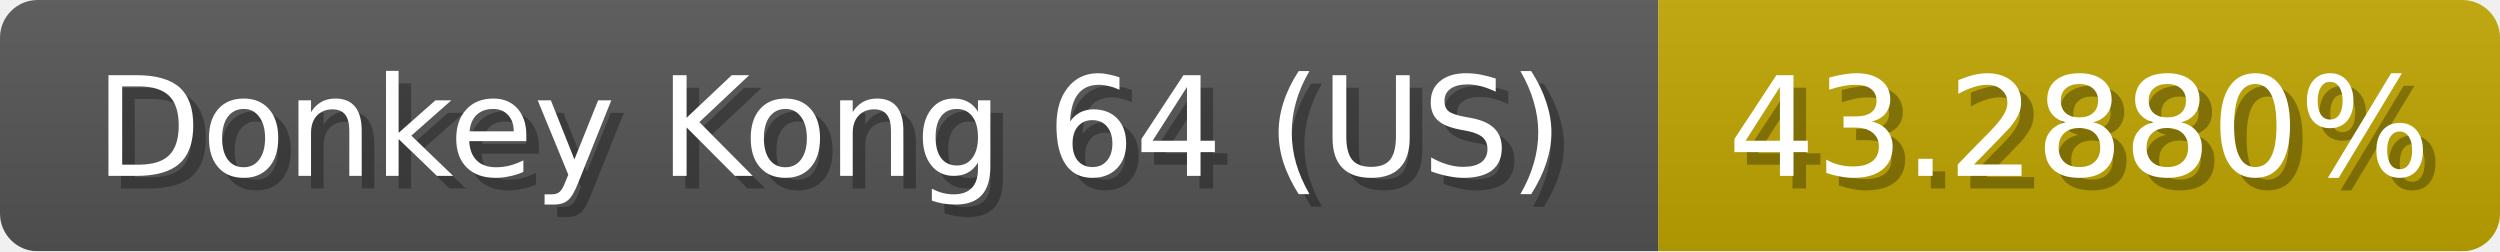
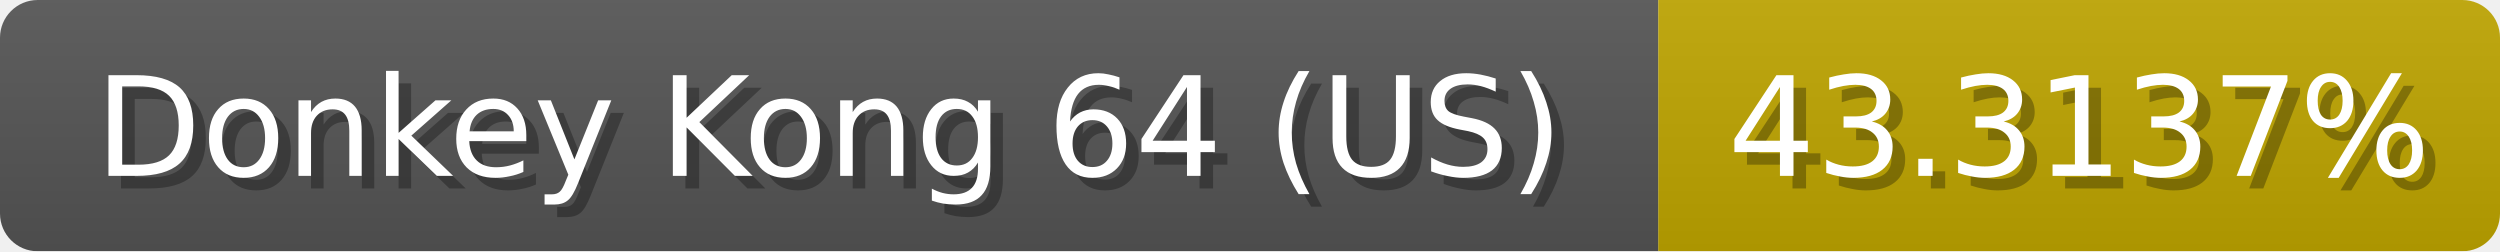
<svg xmlns="http://www.w3.org/2000/svg" width="199" height="20">
  <linearGradient id="b" x2="0" y2="100%">
    <stop offset="0" stop-color="#bbb" stop-opacity=".1" />
    <stop offset="1" stop-opacity=".1" />
  </linearGradient>
  <mask id="anybadge_1">
    <rect width="199" height="20" rx="3" fill="#fff" />
  </mask>
  <g mask="url(#anybadge_1)">
    <path fill="#555" d="M0 0h132v20H0z" />
    <path fill="#c0a600" d="M132 0h67v20H132z" />
    <path fill="url(#b)" d="M0 0h199v20H0z" />
  </g>
  <g fill="#fff" text-anchor="middle" font-family="DejaVu Sans,Verdana,Geneva,sans-serif" font-size="11">
    <text x="67.0" y="15" fill="#010101" fill-opacity=".3">Donkey Kong 64 (US)</text>
    <text x="66.0" y="14">Donkey Kong 64 (US)</text>
  </g>
  <g fill="#fff" text-anchor="middle" font-family="DejaVu Sans,Verdana,Geneva,sans-serif" font-size="11">
-     <text x="166.5" y="15" fill="#010101" fill-opacity=".3">43.2880%</text>
-     <text x="165.5" y="14">43.2880%</text>
+     <text x="166.5" y="15" fill="#010101" fill-opacity=".3">43.3137%</text>
+     <text x="165.5" y="14">43.3137%</text>
  </g>
</svg>
